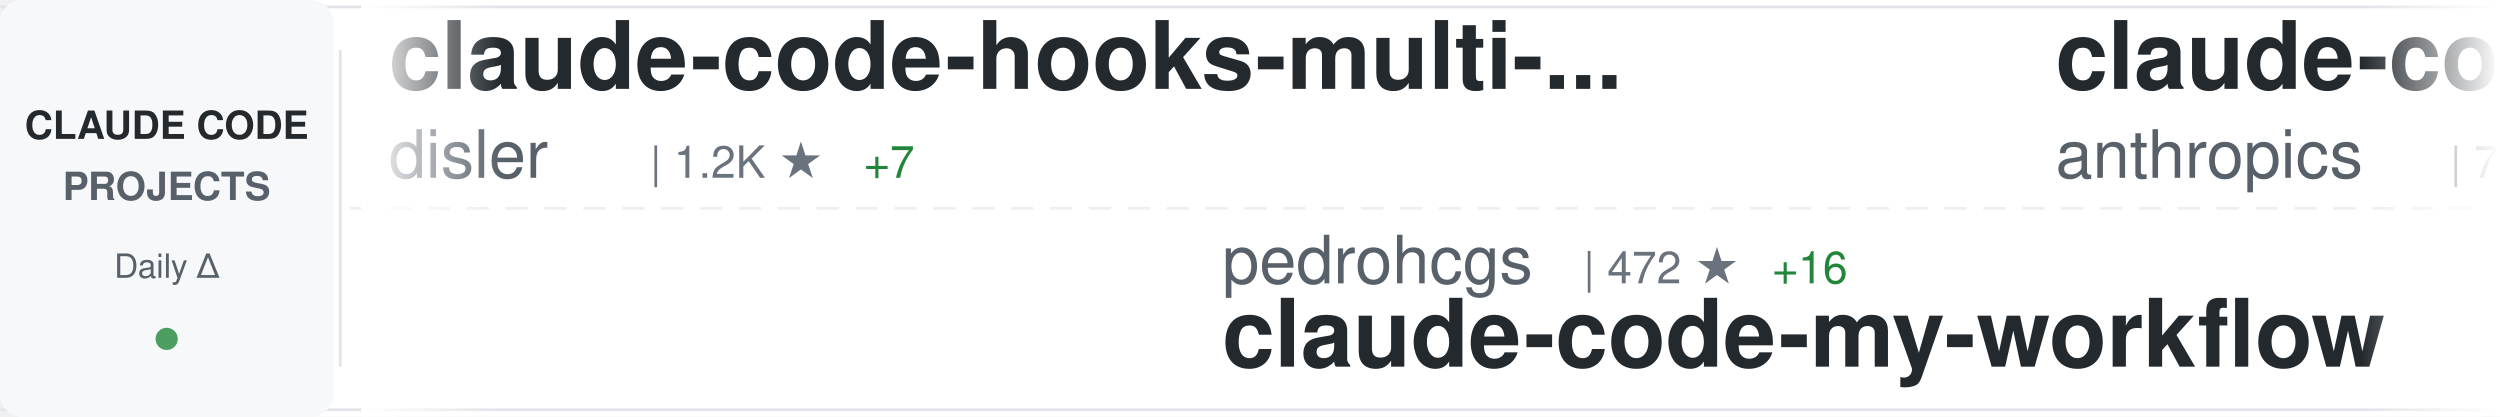
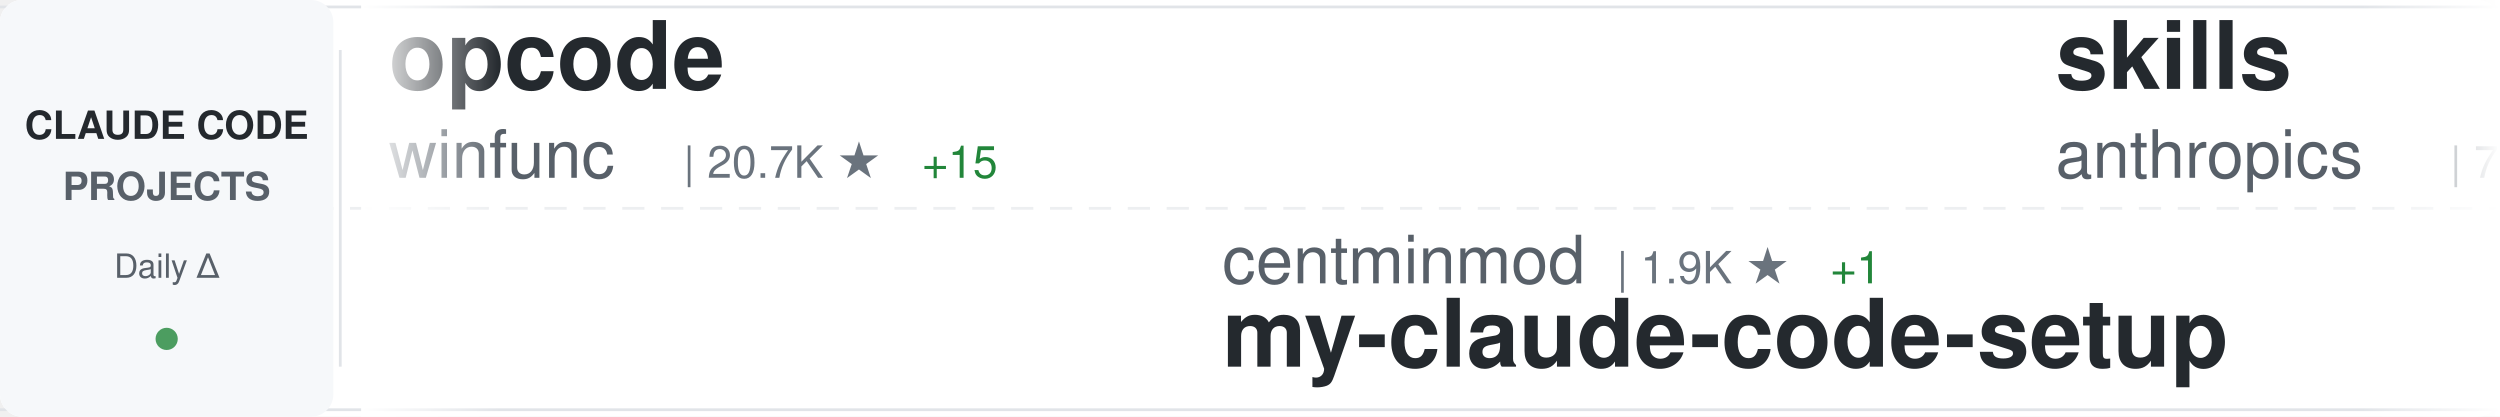
<svg xmlns="http://www.w3.org/2000/svg" width="900" height="150">
  <defs>
    <linearGradient id="awesomeLeftFade" x1="0%" y1="0%" x2="100%" y2="0%">
      <stop offset="0%" style="stop-color:#ffffff;stop-opacity:1" />
      <stop offset="100%" style="stop-color:#ffffff;stop-opacity:0" />
    </linearGradient>
    <linearGradient id="awesomeRightFade" x1="0%" y1="0%" x2="100%" y2="0%">
      <stop offset="0%" style="stop-color:#ffffff;stop-opacity:0" />
      <stop offset="100%" style="stop-color:#ffffff;stop-opacity:1" />
    </linearGradient>
  </defs>
  <rect width="900" height="150" fill="#ffffff" rx="8" />
  <rect x="0" y="2" width="900" height="1" fill="#e1e4e8" />
  <rect x="0" y="147" width="900" height="1" fill="#e1e4e8" />
  <line x1="0" y1="75" x2="900" y2="75" stroke="#e1e4e8" stroke-width="1" stroke-dasharray="8 6" opacity="0.6" />
  <rect x="0" y="0" width="120" height="150" fill="#f6f8fa" rx="8" />
  <text x="60" y="50" font-family="-apple-system, BlinkMacSystemFont, 'Segoe UI', Helvetica, Arial, sans-serif" font-size="14" font-weight="600" fill="#24292e" text-anchor="middle">CLAUDE CODE</text>
  <text x="60" y="72" font-family="-apple-system, BlinkMacSystemFont, 'Segoe UI', Helvetica, Arial, sans-serif" font-size="14" font-weight="600" fill="#586069" text-anchor="middle">PROJECTS</text>
  <text x="60" y="100" font-family="-apple-system, BlinkMacSystemFont, 'Segoe UI', Helvetica, Arial, sans-serif" font-size="12" font-weight="500" fill="#586069" text-anchor="middle">Daily Δ</text>
  <circle cx="60" cy="122" r="4" fill="#22863a" opacity="0.8" />
  <rect x="122" y="18" width="1" height="114" fill="#e1e4e8" />
  <clipPath id="awesomeTickerClip">
    <rect x="130" y="0" width="770" height="150" />
  </clipPath>
  <g clip-path="url(#awesomeTickerClip)">
    <g id="awesomeTickerItems">
      <animateTransform attributeName="transform" attributeType="XML" type="translate" from="0 0" to="-3000 0" dur="54s" repeatCount="indefinite" />
      <g transform="translate(0, 0)">
-         <text x="140" y="32" font-family="-apple-system, BlinkMacSystemFont, 'Segoe UI', Helvetica, Arial, sans-serif" font-size="34" font-weight="600" fill="#24292e">claude-code-hooks-multi-...</text>
-         <text x="140" y="64" font-family="-apple-system, BlinkMacSystemFont, 'Segoe UI', Helvetica, Arial, sans-serif" font-size="24" font-weight="400" fill="#586069">disler</text>
-         <text x="234" y="64" font-family="-apple-system, BlinkMacSystemFont, 'Segoe UI', Helvetica, Arial, sans-serif" font-size="16" font-weight="500" fill="#6a737d">| 1.2K ★</text>
-         <text x="311" y="64" font-family="-apple-system, BlinkMacSystemFont, 'Segoe UI', Helvetica, Arial, sans-serif" font-size="16" font-weight="500" fill="#22863a"> +7</text>
+         <text x="140" y="32" font-family="-apple-system, BlinkMacSystemFont, 'Segoe UI', Helvetica, Arial, sans-serif" font-size="34" font-weight="600" fill="#24292e">opcode</text>
+         <text x="140" y="64" font-family="-apple-system, BlinkMacSystemFont, 'Segoe UI', Helvetica, Arial, sans-serif" font-size="24" font-weight="400" fill="#586069">winfunc</text>
+         <text x="246" y="64" font-family="-apple-system, BlinkMacSystemFont, 'Segoe UI', Helvetica, Arial, sans-serif" font-size="16" font-weight="500" fill="#6a737d">| 20.7K ★</text>
+         <text x="332" y="64" font-family="-apple-system, BlinkMacSystemFont, 'Segoe UI', Helvetica, Arial, sans-serif" font-size="16" font-weight="500" fill="#22863a"> +15</text>
      </g>
      <g transform="translate(300, 0)">
-         <text x="140" y="102" font-family="-apple-system, BlinkMacSystemFont, 'Segoe UI', Helvetica, Arial, sans-serif" font-size="24" font-weight="400" fill="#586069">pedrohcgs</text>
-         <text x="270" y="102" font-family="-apple-system, BlinkMacSystemFont, 'Segoe UI', Helvetica, Arial, sans-serif" font-size="16" font-weight="500" fill="#6a737d">| 472 ★</text>
-         <text x="338" y="102" font-family="-apple-system, BlinkMacSystemFont, 'Segoe UI', Helvetica, Arial, sans-serif" font-size="16" font-weight="500" fill="#22863a"> +16</text>
-         <text x="140" y="132" font-family="-apple-system, BlinkMacSystemFont, 'Segoe UI', Helvetica, Arial, sans-serif" font-size="34" font-weight="600" fill="#24292e">claude-code-my-workflow</text>
+         <text x="140" y="102" font-family="-apple-system, BlinkMacSystemFont, 'Segoe UI', Helvetica, Arial, sans-serif" font-size="24" font-weight="400" fill="#586069">centminmod</text>
+         <text x="282" y="102" font-family="-apple-system, BlinkMacSystemFont, 'Segoe UI', Helvetica, Arial, sans-serif" font-size="16" font-weight="500" fill="#6a737d">| 1.9K ★</text>
+         <text x="359" y="102" font-family="-apple-system, BlinkMacSystemFont, 'Segoe UI', Helvetica, Arial, sans-serif" font-size="16" font-weight="500" fill="#22863a"> +1</text>
+         <text x="140" y="132" font-family="-apple-system, BlinkMacSystemFont, 'Segoe UI', Helvetica, Arial, sans-serif" font-size="34" font-weight="600" fill="#24292e">my-claude-code-setup</text>
      </g>
      <g transform="translate(600, 0)">
-         <text x="140" y="32" font-family="-apple-system, BlinkMacSystemFont, 'Segoe UI', Helvetica, Arial, sans-serif" font-size="34" font-weight="600" fill="#24292e">claude-code</text>
+         <text x="140" y="32" font-family="-apple-system, BlinkMacSystemFont, 'Segoe UI', Helvetica, Arial, sans-serif" font-size="34" font-weight="600" fill="#24292e">skills</text>
        <text x="140" y="64" font-family="-apple-system, BlinkMacSystemFont, 'Segoe UI', Helvetica, Arial, sans-serif" font-size="24" font-weight="400" fill="#586069">anthropics</text>
-         <text x="282" y="64" font-family="-apple-system, BlinkMacSystemFont, 'Segoe UI', Helvetica, Arial, sans-serif" font-size="16" font-weight="500" fill="#6a737d">| 71.7K ★</text>
-         <text x="368" y="64" font-family="-apple-system, BlinkMacSystemFont, 'Segoe UI', Helvetica, Arial, sans-serif" font-size="16" font-weight="500" fill="#22863a"> +697</text>
+         <text x="282" y="64" font-family="-apple-system, BlinkMacSystemFont, 'Segoe UI', Helvetica, Arial, sans-serif" font-size="16" font-weight="500" fill="#6a737d">| 79.5K ★</text>
+         <text x="368" y="64" font-family="-apple-system, BlinkMacSystemFont, 'Segoe UI', Helvetica, Arial, sans-serif" font-size="16" font-weight="500" fill="#22863a"> +1.1K</text>
      </g>
      <g transform="translate(900, 0)">
-         <text x="140" y="102" font-family="-apple-system, BlinkMacSystemFont, 'Segoe UI', Helvetica, Arial, sans-serif" font-size="24" font-weight="400" fill="#586069">centminmod</text>
-         <text x="282" y="102" font-family="-apple-system, BlinkMacSystemFont, 'Segoe UI', Helvetica, Arial, sans-serif" font-size="16" font-weight="500" fill="#6a737d">| 1.9K ★</text>
-         <text x="140" y="132" font-family="-apple-system, BlinkMacSystemFont, 'Segoe UI', Helvetica, Arial, sans-serif" font-size="34" font-weight="600" fill="#24292e">my-claude-code-setup</text>
+         <text x="140" y="102" font-family="-apple-system, BlinkMacSystemFont, 'Segoe UI', Helvetica, Arial, sans-serif" font-size="24" font-weight="400" fill="#586069">anthropics</text>
+         <text x="282" y="102" font-family="-apple-system, BlinkMacSystemFont, 'Segoe UI', Helvetica, Arial, sans-serif" font-size="16" font-weight="500" fill="#6a737d">| 71.8K ★</text>
+         <text x="368" y="102" font-family="-apple-system, BlinkMacSystemFont, 'Segoe UI', Helvetica, Arial, sans-serif" font-size="16" font-weight="500" fill="#22863a"> +693</text>
+         <text x="140" y="132" font-family="-apple-system, BlinkMacSystemFont, 'Segoe UI', Helvetica, Arial, sans-serif" font-size="34" font-weight="600" fill="#24292e">claude-code</text>
      </g>
      <g transform="translate(1200, 0)">
-         <text x="140" y="32" font-family="-apple-system, BlinkMacSystemFont, 'Segoe UI', Helvetica, Arial, sans-serif" font-size="34" font-weight="600" fill="#24292e">claude-code-router</text>
-         <text x="140" y="64" font-family="-apple-system, BlinkMacSystemFont, 'Segoe UI', Helvetica, Arial, sans-serif" font-size="24" font-weight="400" fill="#586069">musistudio</text>
-         <text x="282" y="64" font-family="-apple-system, BlinkMacSystemFont, 'Segoe UI', Helvetica, Arial, sans-serif" font-size="16" font-weight="500" fill="#6a737d">| 28.6K ★</text>
-         <text x="368" y="64" font-family="-apple-system, BlinkMacSystemFont, 'Segoe UI', Helvetica, Arial, sans-serif" font-size="16" font-weight="500" fill="#22863a"> +83</text>
-       </g>
-       <g transform="translate(1500, 0)">
-         <text x="140" y="102" font-family="-apple-system, BlinkMacSystemFont, 'Segoe UI', Helvetica, Arial, sans-serif" font-size="24" font-weight="400" fill="#586069">jeremylongshore</text>
-         <text x="342" y="102" font-family="-apple-system, BlinkMacSystemFont, 'Segoe UI', Helvetica, Arial, sans-serif" font-size="16" font-weight="500" fill="#6a737d">| 1.5K ★</text>
-         <text x="419" y="102" font-family="-apple-system, BlinkMacSystemFont, 'Segoe UI', Helvetica, Arial, sans-serif" font-size="16" font-weight="500" fill="#22863a"> +11</text>
-         <text x="140" y="132" font-family="-apple-system, BlinkMacSystemFont, 'Segoe UI', Helvetica, Arial, sans-serif" font-size="34" font-weight="600" fill="#24292e">claude-code-plugins-plus...</text>
-       </g>
-       <g transform="translate(1800, 0)">
        <text x="140" y="32" font-family="-apple-system, BlinkMacSystemFont, 'Segoe UI', Helvetica, Arial, sans-serif" font-size="34" font-weight="600" fill="#24292e">superdesign</text>
        <text x="140" y="64" font-family="-apple-system, BlinkMacSystemFont, 'Segoe UI', Helvetica, Arial, sans-serif" font-size="24" font-weight="400" fill="#586069">superdesigndev</text>
        <text x="330" y="64" font-family="-apple-system, BlinkMacSystemFont, 'Segoe UI', Helvetica, Arial, sans-serif" font-size="16" font-weight="500" fill="#6a737d">| 6.0K ★</text>
        <text x="407" y="64" font-family="-apple-system, BlinkMacSystemFont, 'Segoe UI', Helvetica, Arial, sans-serif" font-size="16" font-weight="500" fill="#22863a"> +3</text>
      </g>
-       <g transform="translate(2100, 0)">
-         <text x="140" y="102" font-family="-apple-system, BlinkMacSystemFont, 'Segoe UI', Helvetica, Arial, sans-serif" font-size="24" font-weight="400" fill="#586069">zarazhangrui</text>
-         <text x="306" y="102" font-family="-apple-system, BlinkMacSystemFont, 'Segoe UI', Helvetica, Arial, sans-serif" font-size="16" font-weight="500" fill="#6a737d">| 7.0K ★</text>
-         <text x="383" y="102" font-family="-apple-system, BlinkMacSystemFont, 'Segoe UI', Helvetica, Arial, sans-serif" font-size="16" font-weight="500" fill="#22863a"> +535</text>
-         <text x="140" y="132" font-family="-apple-system, BlinkMacSystemFont, 'Segoe UI', Helvetica, Arial, sans-serif" font-size="34" font-weight="600" fill="#24292e">frontend-slides</text>
+       <g transform="translate(1500, 0)">
+         <text x="140" y="102" font-family="-apple-system, BlinkMacSystemFont, 'Segoe UI', Helvetica, Arial, sans-serif" font-size="24" font-weight="400" fill="#586069">severity1</text>
+         <text x="270" y="102" font-family="-apple-system, BlinkMacSystemFont, 'Segoe UI', Helvetica, Arial, sans-serif" font-size="16" font-weight="500" fill="#6a737d">| 1.2K ★</text>
+         <text x="347" y="102" font-family="-apple-system, BlinkMacSystemFont, 'Segoe UI', Helvetica, Arial, sans-serif" font-size="16" font-weight="500" fill="#22863a"> +1</text>
+         <text x="140" y="132" font-family="-apple-system, BlinkMacSystemFont, 'Segoe UI', Helvetica, Arial, sans-serif" font-size="34" font-weight="600" fill="#24292e">claude-code-prompt-impro...</text>
      </g>
-       <g transform="translate(2400, 0)">
-         <text x="140" y="32" font-family="-apple-system, BlinkMacSystemFont, 'Segoe UI', Helvetica, Arial, sans-serif" font-size="34" font-weight="600" fill="#24292e">ralph-claude-code</text>
-         <text x="140" y="64" font-family="-apple-system, BlinkMacSystemFont, 'Segoe UI', Helvetica, Arial, sans-serif" font-size="24" font-weight="400" fill="#586069">frankbria</text>
-         <text x="270" y="64" font-family="-apple-system, BlinkMacSystemFont, 'Segoe UI', Helvetica, Arial, sans-serif" font-size="16" font-weight="500" fill="#6a737d">| 7.4K ★</text>
-         <text x="347" y="64" font-family="-apple-system, BlinkMacSystemFont, 'Segoe UI', Helvetica, Arial, sans-serif" font-size="16" font-weight="500" fill="#22863a"> +30</text>
-       </g>
-       <g transform="translate(2700, 0)">
-         <text x="140" y="102" font-family="-apple-system, BlinkMacSystemFont, 'Segoe UI', Helvetica, Arial, sans-serif" font-size="24" font-weight="400" fill="#586069">kn1026</text>
-         <text x="234" y="102" font-family="-apple-system, BlinkMacSystemFont, 'Segoe UI', Helvetica, Arial, sans-serif" font-size="16" font-weight="500" fill="#6a737d">| 703 ★</text>
-         <text x="140" y="132" font-family="-apple-system, BlinkMacSystemFont, 'Segoe UI', Helvetica, Arial, sans-serif" font-size="34" font-weight="600" fill="#24292e">cc</text>
-       </g>
-       <g transform="translate(3000, 0)">
+       <g transform="translate(1800, 0)">
        <text x="140" y="32" font-family="-apple-system, BlinkMacSystemFont, 'Segoe UI', Helvetica, Arial, sans-serif" font-size="34" font-weight="600" fill="#24292e">claude-code-hooks-multi-...</text>
        <text x="140" y="64" font-family="-apple-system, BlinkMacSystemFont, 'Segoe UI', Helvetica, Arial, sans-serif" font-size="24" font-weight="400" fill="#586069">disler</text>
        <text x="234" y="64" font-family="-apple-system, BlinkMacSystemFont, 'Segoe UI', Helvetica, Arial, sans-serif" font-size="16" font-weight="500" fill="#6a737d">| 1.2K ★</text>
-         <text x="311" y="64" font-family="-apple-system, BlinkMacSystemFont, 'Segoe UI', Helvetica, Arial, sans-serif" font-size="16" font-weight="500" fill="#22863a"> +7</text>
+         <text x="311" y="64" font-family="-apple-system, BlinkMacSystemFont, 'Segoe UI', Helvetica, Arial, sans-serif" font-size="16" font-weight="500" fill="#22863a"> +4</text>
+       </g>
+       <g transform="translate(2100, 0)">
+         <text x="140" y="102" font-family="-apple-system, BlinkMacSystemFont, 'Segoe UI', Helvetica, Arial, sans-serif" font-size="24" font-weight="400" fill="#586069">KimYx0207</text>
+         <text x="270" y="102" font-family="-apple-system, BlinkMacSystemFont, 'Segoe UI', Helvetica, Arial, sans-serif" font-size="16" font-weight="500" fill="#6a737d">| 1.8K ★</text>
+         <text x="347" y="102" font-family="-apple-system, BlinkMacSystemFont, 'Segoe UI', Helvetica, Arial, sans-serif" font-size="16" font-weight="500" fill="#22863a"> +348</text>
+         <text x="140" y="132" font-family="-apple-system, BlinkMacSystemFont, 'Segoe UI', Helvetica, Arial, sans-serif" font-size="34" font-weight="600" fill="#24292e">Claude-Code-x-OpenClaw-G...</text>
+       </g>
+       <g transform="translate(2400, 0)">
+         <text x="140" y="32" font-family="-apple-system, BlinkMacSystemFont, 'Segoe UI', Helvetica, Arial, sans-serif" font-size="34" font-weight="600" fill="#24292e">claude-code-docs</text>
+         <text x="140" y="64" font-family="-apple-system, BlinkMacSystemFont, 'Segoe UI', Helvetica, Arial, sans-serif" font-size="24" font-weight="400" fill="#586069">ericbuess</text>
+         <text x="270" y="64" font-family="-apple-system, BlinkMacSystemFont, 'Segoe UI', Helvetica, Arial, sans-serif" font-size="16" font-weight="500" fill="#6a737d">| 708 ★</text>
+         <text x="338" y="64" font-family="-apple-system, BlinkMacSystemFont, 'Segoe UI', Helvetica, Arial, sans-serif" font-size="16" font-weight="500" fill="#22863a"> +4</text>
+       </g>
+       <g transform="translate(2700, 0)">
+         <text x="140" y="102" font-family="-apple-system, BlinkMacSystemFont, 'Segoe UI', Helvetica, Arial, sans-serif" font-size="24" font-weight="400" fill="#586069">slopus</text>
+         <text x="234" y="102" font-family="-apple-system, BlinkMacSystemFont, 'Segoe UI', Helvetica, Arial, sans-serif" font-size="16" font-weight="500" fill="#6a737d">| 13.9K ★</text>
+         <text x="320" y="102" font-family="-apple-system, BlinkMacSystemFont, 'Segoe UI', Helvetica, Arial, sans-serif" font-size="16" font-weight="500" fill="#22863a"> +105</text>
+         <text x="140" y="132" font-family="-apple-system, BlinkMacSystemFont, 'Segoe UI', Helvetica, Arial, sans-serif" font-size="34" font-weight="600" fill="#24292e">happy</text>
+       </g>
+       <g transform="translate(3000, 0)">
+         <text x="140" y="32" font-family="-apple-system, BlinkMacSystemFont, 'Segoe UI', Helvetica, Arial, sans-serif" font-size="34" font-weight="600" fill="#24292e">opcode</text>
+         <text x="140" y="64" font-family="-apple-system, BlinkMacSystemFont, 'Segoe UI', Helvetica, Arial, sans-serif" font-size="24" font-weight="400" fill="#586069">winfunc</text>
+         <text x="246" y="64" font-family="-apple-system, BlinkMacSystemFont, 'Segoe UI', Helvetica, Arial, sans-serif" font-size="16" font-weight="500" fill="#6a737d">| 20.7K ★</text>
+         <text x="332" y="64" font-family="-apple-system, BlinkMacSystemFont, 'Segoe UI', Helvetica, Arial, sans-serif" font-size="16" font-weight="500" fill="#22863a"> +15</text>
      </g>
      <g transform="translate(3300, 0)">
-         <text x="140" y="102" font-family="-apple-system, BlinkMacSystemFont, 'Segoe UI', Helvetica, Arial, sans-serif" font-size="24" font-weight="400" fill="#586069">pedrohcgs</text>
-         <text x="270" y="102" font-family="-apple-system, BlinkMacSystemFont, 'Segoe UI', Helvetica, Arial, sans-serif" font-size="16" font-weight="500" fill="#6a737d">| 472 ★</text>
-         <text x="338" y="102" font-family="-apple-system, BlinkMacSystemFont, 'Segoe UI', Helvetica, Arial, sans-serif" font-size="16" font-weight="500" fill="#22863a"> +16</text>
-         <text x="140" y="132" font-family="-apple-system, BlinkMacSystemFont, 'Segoe UI', Helvetica, Arial, sans-serif" font-size="34" font-weight="600" fill="#24292e">claude-code-my-workflow</text>
+         <text x="140" y="102" font-family="-apple-system, BlinkMacSystemFont, 'Segoe UI', Helvetica, Arial, sans-serif" font-size="24" font-weight="400" fill="#586069">centminmod</text>
+         <text x="282" y="102" font-family="-apple-system, BlinkMacSystemFont, 'Segoe UI', Helvetica, Arial, sans-serif" font-size="16" font-weight="500" fill="#6a737d">| 1.9K ★</text>
+         <text x="359" y="102" font-family="-apple-system, BlinkMacSystemFont, 'Segoe UI', Helvetica, Arial, sans-serif" font-size="16" font-weight="500" fill="#22863a"> +1</text>
+         <text x="140" y="132" font-family="-apple-system, BlinkMacSystemFont, 'Segoe UI', Helvetica, Arial, sans-serif" font-size="34" font-weight="600" fill="#24292e">my-claude-code-setup</text>
      </g>
      <g transform="translate(3600, 0)">
-         <text x="140" y="32" font-family="-apple-system, BlinkMacSystemFont, 'Segoe UI', Helvetica, Arial, sans-serif" font-size="34" font-weight="600" fill="#24292e">claude-code</text>
+         <text x="140" y="32" font-family="-apple-system, BlinkMacSystemFont, 'Segoe UI', Helvetica, Arial, sans-serif" font-size="34" font-weight="600" fill="#24292e">skills</text>
        <text x="140" y="64" font-family="-apple-system, BlinkMacSystemFont, 'Segoe UI', Helvetica, Arial, sans-serif" font-size="24" font-weight="400" fill="#586069">anthropics</text>
-         <text x="282" y="64" font-family="-apple-system, BlinkMacSystemFont, 'Segoe UI', Helvetica, Arial, sans-serif" font-size="16" font-weight="500" fill="#6a737d">| 71.7K ★</text>
-         <text x="368" y="64" font-family="-apple-system, BlinkMacSystemFont, 'Segoe UI', Helvetica, Arial, sans-serif" font-size="16" font-weight="500" fill="#22863a"> +697</text>
+         <text x="282" y="64" font-family="-apple-system, BlinkMacSystemFont, 'Segoe UI', Helvetica, Arial, sans-serif" font-size="16" font-weight="500" fill="#6a737d">| 79.5K ★</text>
+         <text x="368" y="64" font-family="-apple-system, BlinkMacSystemFont, 'Segoe UI', Helvetica, Arial, sans-serif" font-size="16" font-weight="500" fill="#22863a"> +1.1K</text>
      </g>
      <g transform="translate(3900, 0)">
-         <text x="140" y="102" font-family="-apple-system, BlinkMacSystemFont, 'Segoe UI', Helvetica, Arial, sans-serif" font-size="24" font-weight="400" fill="#586069">centminmod</text>
-         <text x="282" y="102" font-family="-apple-system, BlinkMacSystemFont, 'Segoe UI', Helvetica, Arial, sans-serif" font-size="16" font-weight="500" fill="#6a737d">| 1.9K ★</text>
-         <text x="140" y="132" font-family="-apple-system, BlinkMacSystemFont, 'Segoe UI', Helvetica, Arial, sans-serif" font-size="34" font-weight="600" fill="#24292e">my-claude-code-setup</text>
+         <text x="140" y="102" font-family="-apple-system, BlinkMacSystemFont, 'Segoe UI', Helvetica, Arial, sans-serif" font-size="24" font-weight="400" fill="#586069">anthropics</text>
+         <text x="282" y="102" font-family="-apple-system, BlinkMacSystemFont, 'Segoe UI', Helvetica, Arial, sans-serif" font-size="16" font-weight="500" fill="#6a737d">| 71.8K ★</text>
+         <text x="368" y="102" font-family="-apple-system, BlinkMacSystemFont, 'Segoe UI', Helvetica, Arial, sans-serif" font-size="16" font-weight="500" fill="#22863a"> +693</text>
+         <text x="140" y="132" font-family="-apple-system, BlinkMacSystemFont, 'Segoe UI', Helvetica, Arial, sans-serif" font-size="34" font-weight="600" fill="#24292e">claude-code</text>
      </g>
    </g>
  </g>
  <rect x="130" y="0" width="50" height="150" fill="url(#awesomeLeftFade)" />
  <rect x="850" y="0" width="50" height="150" fill="url(#awesomeRightFade)" />
</svg>
